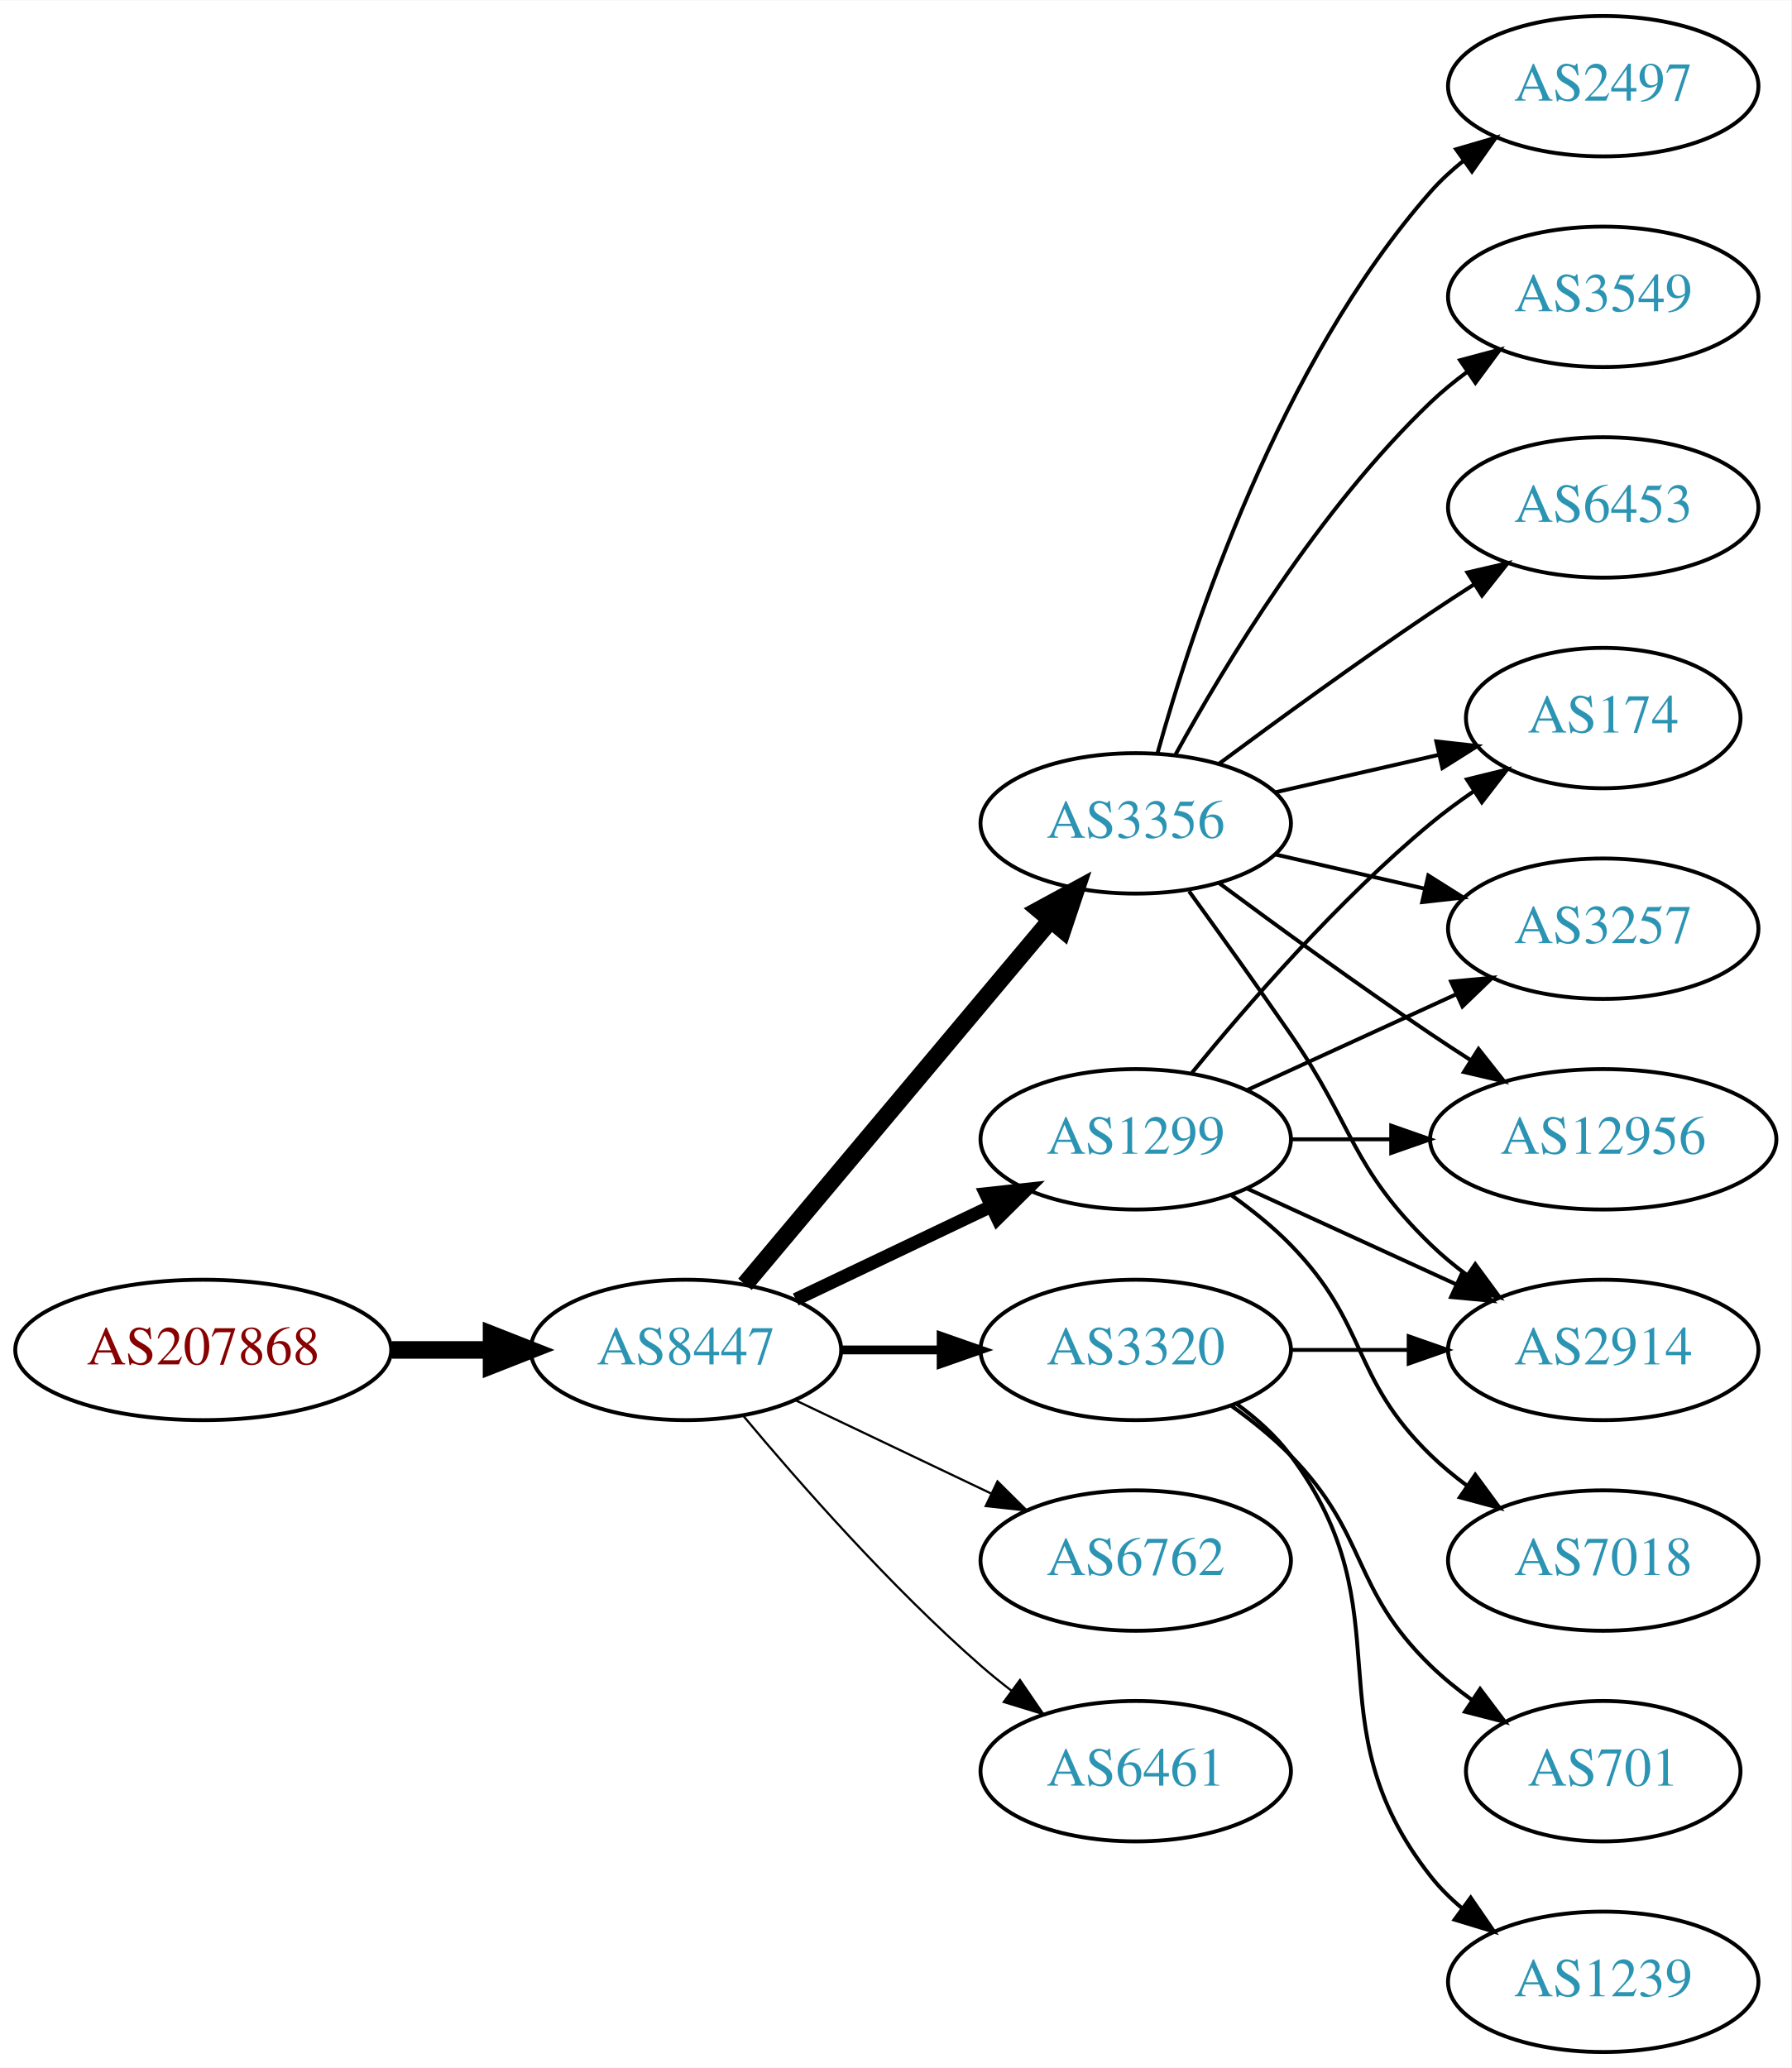
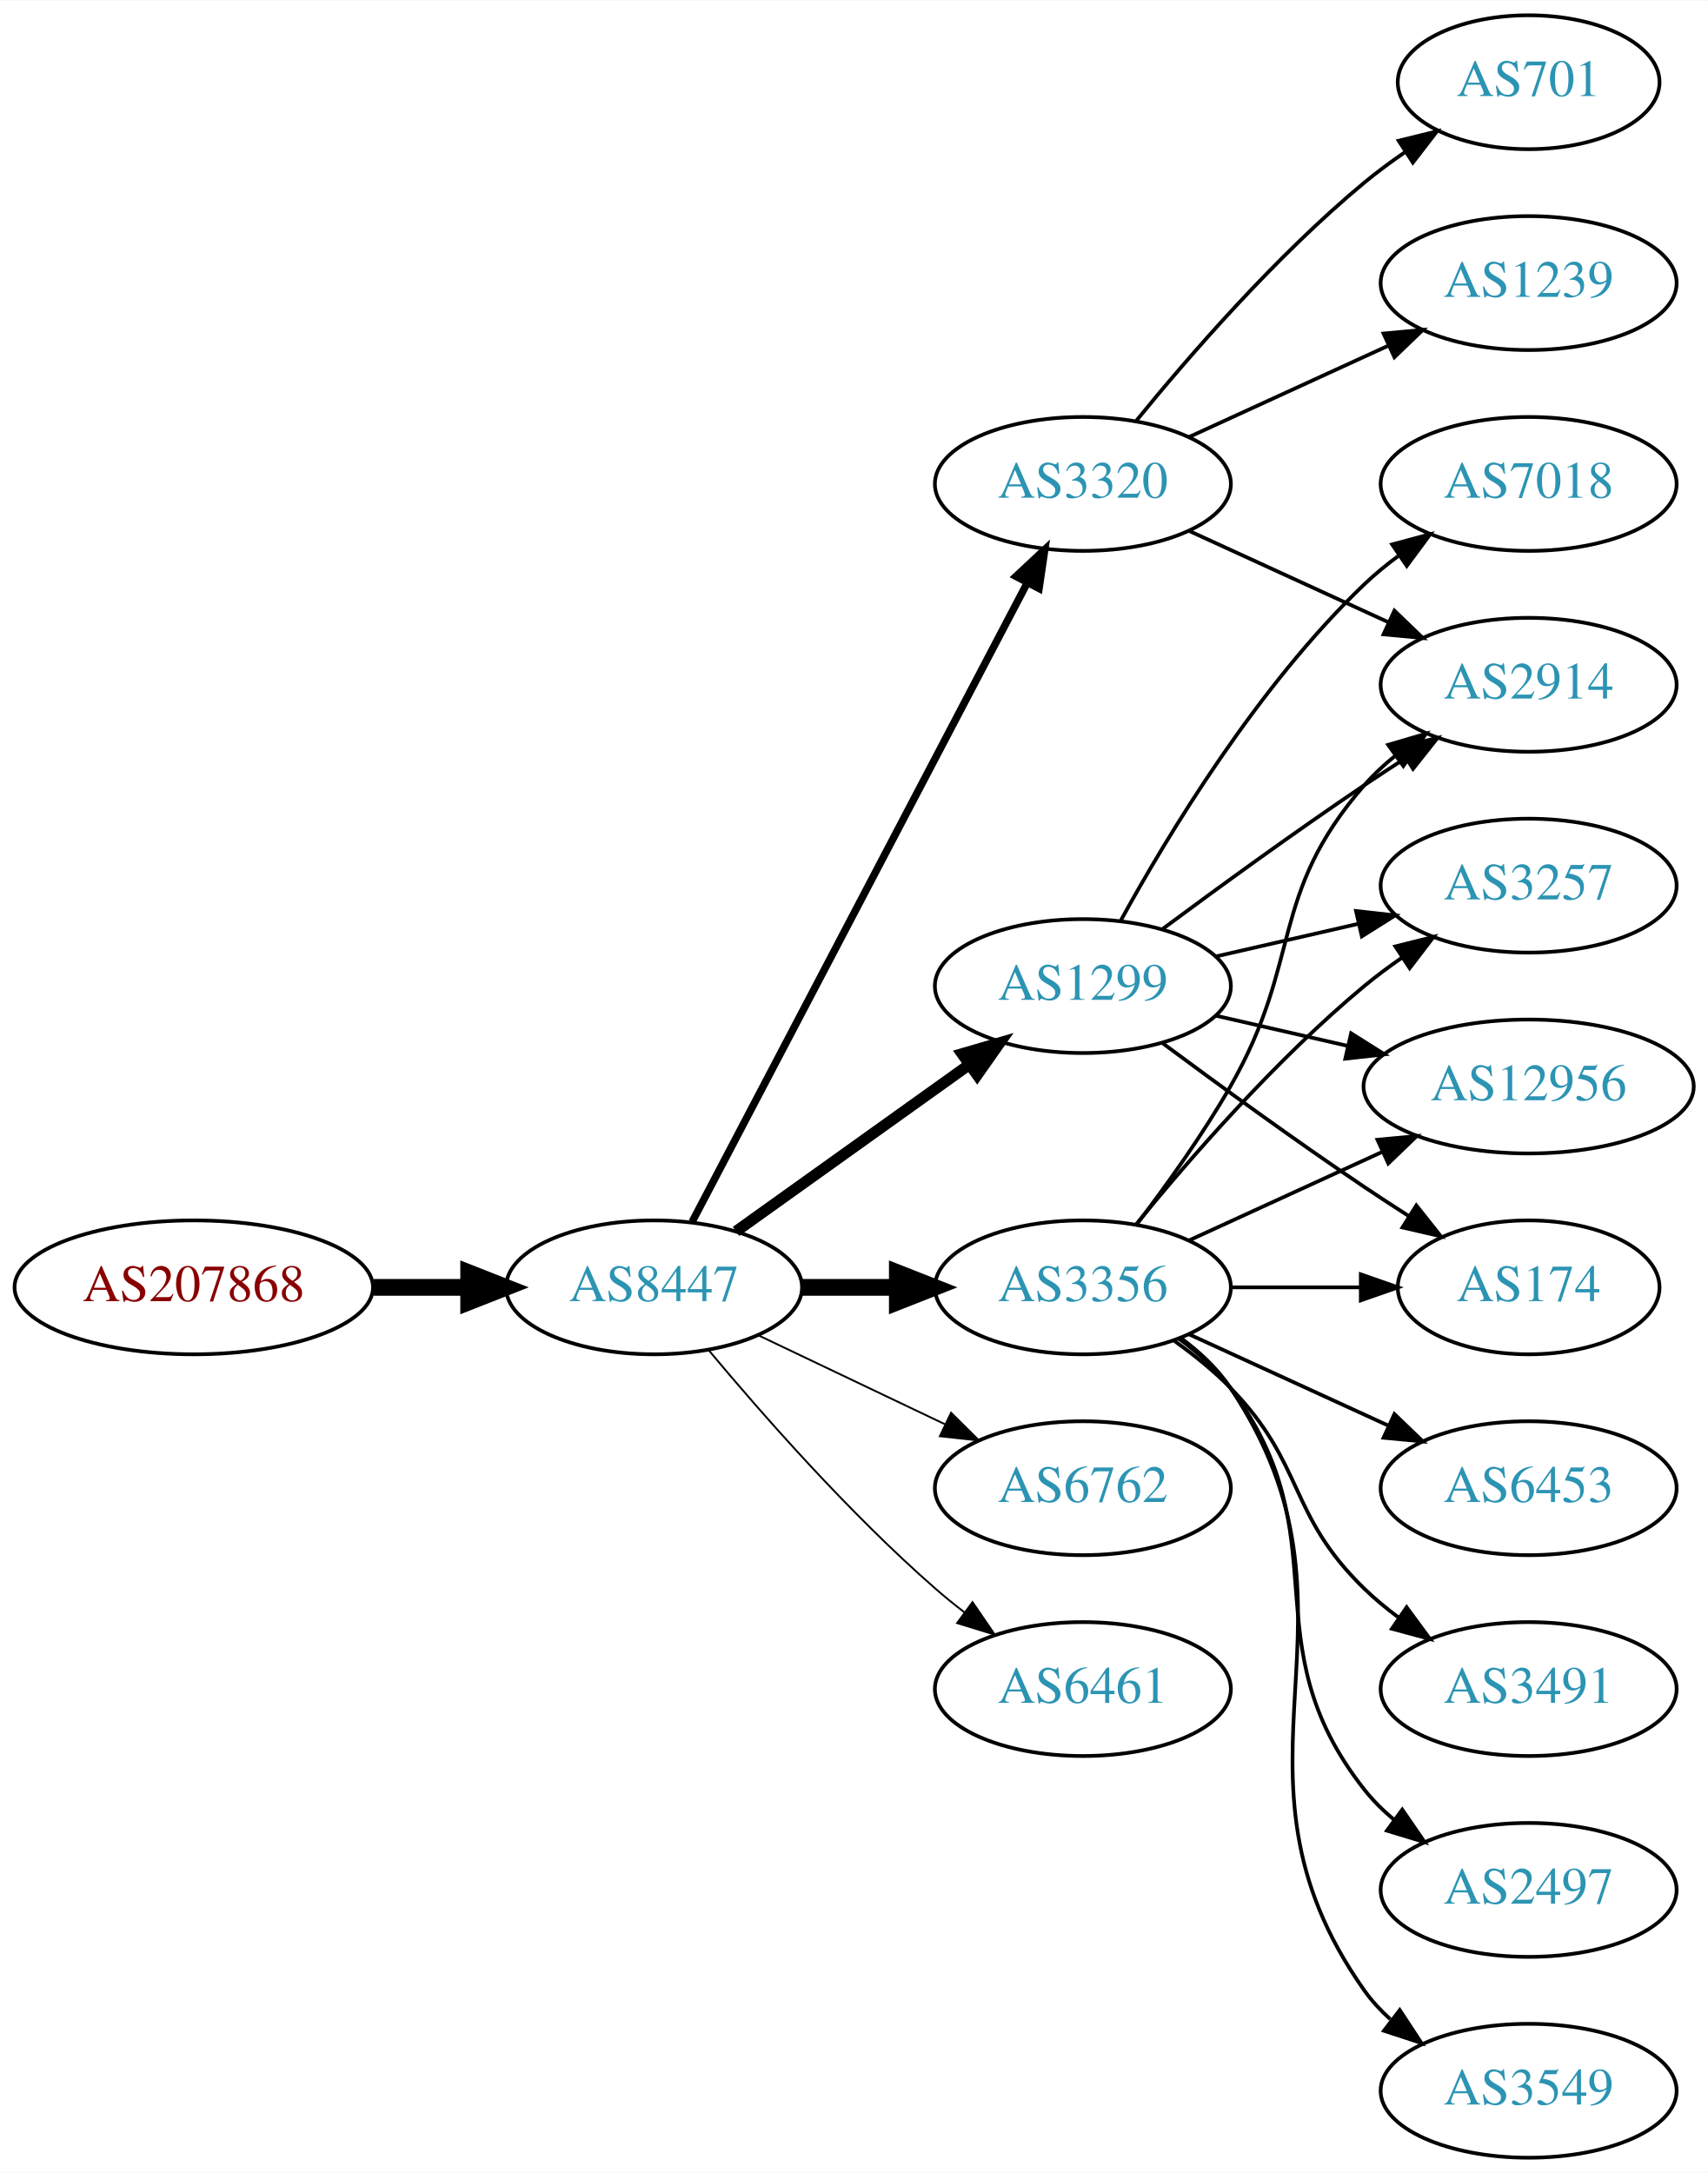
- <svg xmlns="http://www.w3.org/2000/svg" xmlns:xlink="http://www.w3.org/1999/xlink" width="459pt" height="530pt" viewBox="0.00 0.00 459.17 530.00">
-   <g id="graph0" class="graph" transform="scale(1 1) rotate(0) translate(4 526)">
-     <polygon fill="white" stroke="none" points="-4,4 -4,-526 455.17,-526 455.17,4 -4,4" />
+ <svg xmlns="http://www.w3.org/2000/svg" xmlns:xlink="http://www.w3.org/1999/xlink" width="459pt" height="584pt" viewBox="0.00 0.00 459.17 584.00">
+   <g id="graph0" class="graph" transform="scale(1 1) rotate(0) translate(4 580)">
+     <polygon fill="white" stroke="none" points="-4,4 -4,-580 455.17,-580 455.17,4 -4,4" />
    <g id="node1" class="node">
      <g id="a_node1">
        <a xlink:href="/asn/207868" xlink:title="AS207868 ~ Hennlich GmbH &amp; Co KG [AT]">
-           <ellipse fill="#ffffff" stroke="black" cx="48.096" cy="-180" rx="48.192" ry="18" />
-           <text text-anchor="middle" x="48.096" y="-176.3" font-family="Times,serif" font-size="14.00" fill="#880000">AS207868</text>
+           <ellipse fill="#ffffff" stroke="black" cx="48.096" cy="-234" rx="48.192" ry="18" />
+           <text text-anchor="middle" x="48.096" y="-230.3" font-family="Times,serif" font-size="14.00" fill="#880000">AS207868</text>
        </a>
      </g>
    </g>
    <g id="node2" class="node">
      <g id="a_node2">
        <a xlink:href="/asn/8447" xlink:title="AS8447 ~ A1 Telekom Austria AG [AT]">
-           <ellipse fill="#ffffff" stroke="black" cx="171.838" cy="-180" rx="39.794" ry="18" />
-           <text text-anchor="middle" x="171.838" y="-176.3" font-family="Times,serif" font-size="14.00" fill="#2c94b3">AS8447</text>
+           <ellipse fill="#ffffff" stroke="black" cx="171.838" cy="-234" rx="39.794" ry="18" />
+           <text text-anchor="middle" x="171.838" y="-230.3" font-family="Times,serif" font-size="14.00" fill="#2c94b3">AS8447</text>
        </a>
      </g>
    </g>
    <g id="edge1" class="edge">
-       <path fill="none" stroke="black" stroke-width="4.5" d="M96.513,-180C104.867,-180 113.577,-180 121.969,-180" />
-       <polygon fill="black" stroke="black" stroke-width="4.5" points="122.004,-183.938 132.004,-180 122.004,-176.063 122.004,-183.938" />
+       <path fill="none" stroke="black" stroke-width="4.5" d="M96.513,-234C104.867,-234 113.577,-234 121.969,-234" />
+       <polygon fill="black" stroke="black" stroke-width="4.5" points="122.004,-237.938 132.004,-234 122.004,-230.063 122.004,-237.938" />
    </g>
    <g id="node3" class="node">
      <g id="a_node3">
        <a xlink:href="/asn/3356" xlink:title="AS3356 ~ Level 3 Parent, LLC [US]">
-           <ellipse fill="#ffffff" stroke="black" cx="287.131" cy="-315" rx="39.794" ry="18" />
-           <text text-anchor="middle" x="287.131" y="-311.3" font-family="Times,serif" font-size="14.00" fill="#2c94b3">AS3356</text>
+           <ellipse fill="#ffffff" stroke="black" cx="287.131" cy="-234" rx="39.794" ry="18" />
+           <text text-anchor="middle" x="287.131" y="-230.3" font-family="Times,serif" font-size="14.00" fill="#2c94b3">AS3356</text>
        </a>
      </g>
    </g>
    <g id="edge2" class="edge">
-       <path fill="none" stroke="black" stroke-width="4.5" d="M186.958,-196.825C206.632,-220.269 242.436,-262.934 265.215,-290.076" />
-       <polygon fill="black" stroke="black" stroke-width="4.5" points="262.389,-292.834 271.833,-297.963 268.421,-287.772 262.389,-292.834" />
+       <path fill="none" stroke="black" stroke-width="4.5" d="M211.51,-234C219.713,-234 228.477,-234 237.009,-234" />
+       <polygon fill="black" stroke="black" stroke-width="4.5" points="237.248,-237.938 247.248,-234 237.248,-230.063 237.248,-237.938" />
    </g>
    <g id="node4" class="node">
      <g id="a_node4">
-         <a xlink:href="/asn/1299" xlink:title="AS1299 ~ Telia Carrier [EU]">
-           <ellipse fill="#ffffff" stroke="black" cx="287.131" cy="-234" rx="39.794" ry="18" />
-           <text text-anchor="middle" x="287.131" y="-230.3" font-family="Times,serif" font-size="14.00" fill="#2c94b3">AS1299</text>
+         <a xlink:href="/asn/3320" xlink:title="AS3320 ~ DTAG [DE]">
+           <ellipse fill="#ffffff" stroke="black" cx="287.131" cy="-450" rx="39.794" ry="18" />
+           <text text-anchor="middle" x="287.131" y="-446.3" font-family="Times,serif" font-size="14.00" fill="#2c94b3">AS3320</text>
        </a>
      </g>
    </g>
    <g id="edge3" class="edge">
-       <path fill="none" stroke="black" stroke-width="3.375" d="M199.974,-192.934C214.968,-200.081 233.789,-209.052 250.013,-216.785" />
-       <polygon fill="black" stroke="black" stroke-width="3.375" points="248.683,-220.028 259.216,-221.171 251.695,-213.709 248.683,-220.028" />
+       <path fill="none" stroke="black" stroke-width="2" d="M182.109,-251.676C201.951,-289.505 248.628,-378.499 272.115,-423.278" />
+       <polygon fill="black" stroke="black" stroke-width="2" points="269.146,-425.152 276.89,-432.383 275.345,-421.901 269.146,-425.152" />
    </g>
    <g id="node5" class="node">
      <g id="a_node5">
-         <a xlink:href="/asn/3320" xlink:title="AS3320 ~ DTAG [DE]">
-           <ellipse fill="#ffffff" stroke="black" cx="287.131" cy="-180" rx="39.794" ry="18" />
-           <text text-anchor="middle" x="287.131" y="-176.3" font-family="Times,serif" font-size="14.00" fill="#2c94b3">AS3320</text>
+         <a xlink:href="/asn/1299" xlink:title="AS1299 ~ Telia Carrier [EU]">
+           <ellipse fill="#ffffff" stroke="black" cx="287.131" cy="-315" rx="39.794" ry="18" />
+           <text text-anchor="middle" x="287.131" y="-311.3" font-family="Times,serif" font-size="14.00" fill="#2c94b3">AS1299</text>
        </a>
      </g>
    </g>
    <g id="edge4" class="edge">
-       <path fill="none" stroke="black" stroke-width="2.25" d="M211.51,-180C219.713,-180 228.477,-180 237.009,-180" />
-       <polygon fill="black" stroke="black" stroke-width="2.25" points="237.248,-183.5 247.248,-180 237.248,-176.5 237.248,-183.5" />
+       <path fill="none" stroke="black" stroke-width="3" d="M193.882,-249.046C211.497,-261.639 236.835,-279.755 256.501,-293.816" />
+       <polygon fill="black" stroke="black" stroke-width="3" points="254.645,-296.791 264.815,-299.76 258.716,-291.097 254.645,-296.791" />
    </g>
    <g id="node6" class="node">
      <g id="a_node6">
        <a xlink:href="/asn/6762" xlink:title="AS6762 ~ TELECOM ITALIA SPARKLE S.p.A. [IT]">
-           <ellipse fill="#ffffff" stroke="black" cx="287.131" cy="-126" rx="39.794" ry="18" />
-           <text text-anchor="middle" x="287.131" y="-122.3" font-family="Times,serif" font-size="14.00" fill="#2c94b3">AS6762</text>
+           <ellipse fill="#ffffff" stroke="black" cx="287.131" cy="-180" rx="39.794" ry="18" />
+           <text text-anchor="middle" x="287.131" y="-176.3" font-family="Times,serif" font-size="14.00" fill="#2c94b3">AS6762</text>
        </a>
      </g>
    </g>
    <g id="edge5" class="edge">
-       <path fill="none" stroke="black" stroke-width="0.562" d="M199.974,-167.066C214.968,-159.919 233.789,-150.948 250.013,-143.215" />
-       <polygon fill="black" stroke="black" stroke-width="0.562" points="251.695,-146.291 259.216,-138.829 248.683,-139.972 251.695,-146.291" />
+       <path fill="none" stroke="black" stroke-width="0.5" d="M199.974,-221.066C214.968,-213.919 233.789,-204.948 250.013,-197.215" />
+       <polygon fill="black" stroke="black" stroke-width="0.5" points="251.695,-200.291 259.216,-192.829 248.683,-193.972 251.695,-200.291" />
    </g>
    <g id="node7" class="node">
      <g id="a_node7">
        <a xlink:href="/asn/6461" xlink:title="AS6461 ~ Zayo Bandwidth [US]">
-           <ellipse fill="#ffffff" stroke="black" cx="287.131" cy="-72" rx="39.794" ry="18" />
-           <text text-anchor="middle" x="287.131" y="-68.3" font-family="Times,serif" font-size="14.00" fill="#2c94b3">AS6461</text>
+           <ellipse fill="#ffffff" stroke="black" cx="287.131" cy="-126" rx="39.794" ry="18" />
+           <text text-anchor="middle" x="287.131" y="-122.3" font-family="Times,serif" font-size="14.00" fill="#2c94b3">AS6461</text>
        </a>
      </g>
    </g>
    <g id="edge6" class="edge">
-       <path fill="none" stroke="black" stroke-width="0.562" d="M186.468,-163.183C200.751,-146.071 224.297,-119.255 247.484,-99 249.95,-96.846 252.589,-94.706 255.286,-92.628" />
-       <polygon fill="black" stroke="black" stroke-width="0.562" points="257.459,-95.375 263.44,-86.63 253.311,-89.736 257.459,-95.375" />
+       <path fill="none" stroke="black" stroke-width="0.5" d="M186.468,-217.183C200.751,-200.071 224.297,-173.255 247.484,-153 249.95,-150.846 252.589,-148.706 255.286,-146.628" />
+       <polygon fill="black" stroke="black" stroke-width="0.5" points="257.459,-149.375 263.44,-140.63 253.311,-143.736 257.459,-149.375" />
    </g>
    <g id="node8" class="node">
      <g id="a_node8">
-         <a xlink:href="/asn/2497" xlink:title="AS2497 ~ Internet Initiative Japan Inc. [JP]">
-           <ellipse fill="#ffffff" stroke="black" cx="406.973" cy="-504" rx="39.794" ry="18" />
-           <text text-anchor="middle" x="406.973" y="-500.3" font-family="Times,serif" font-size="14.00" fill="#2c94b3">AS2497</text>
+         <a xlink:href="/asn/2914" xlink:title="AS2914 ~ NTT America, Inc. [US]">
+           <ellipse fill="#ffffff" stroke="black" cx="406.973" cy="-396" rx="39.794" ry="18" />
+           <text text-anchor="middle" x="406.973" y="-392.3" font-family="Times,serif" font-size="14.00" fill="#2c94b3">AS2914</text>
        </a>
      </g>
    </g>
    <g id="edge7" class="edge">
-       <path fill="none" stroke="black" d="M292.704,-332.946C301.61,-364.995 323.894,-432.842 362.777,-477 365.261,-479.821 368.111,-482.449 371.137,-484.871" />
-       <polygon fill="black" stroke="black" points="369.254,-487.828 379.426,-490.791 373.322,-482.131 369.254,-487.828" />
+       <path fill="none" stroke="black" d="M301.592,-250.913C309.485,-261.27 319.335,-274.992 326.777,-288 346.342,-322.194 336.943,-339.258 362.777,-369 365.242,-371.838 368.079,-374.477 371.097,-376.906" />
+       <polygon fill="black" stroke="black" points="369.207,-379.858 379.375,-382.836 373.283,-374.167 369.207,-379.858" />
    </g>
    <g id="node9" class="node">
      <g id="a_node9">
-         <a xlink:href="/asn/3549" xlink:title="AS3549 ~ Level 3 Parent, LLC [US]">
-           <ellipse fill="#ffffff" stroke="black" cx="406.973" cy="-450" rx="39.794" ry="18" />
-           <text text-anchor="middle" x="406.973" y="-446.3" font-family="Times,serif" font-size="14.00" fill="#2c94b3">AS3549</text>
+         <a xlink:href="/asn/3491" xlink:title="AS3491 ~ PCCW Global, Inc. [US]">
+           <ellipse fill="#ffffff" stroke="black" cx="406.973" cy="-126" rx="39.794" ry="18" />
+           <text text-anchor="middle" x="406.973" y="-122.3" font-family="Times,serif" font-size="14.00" fill="#2c94b3">AS3491</text>
        </a>
      </g>
    </g>
    <g id="edge8" class="edge">
-       <path fill="none" stroke="black" d="M297.372,-332.713C309.918,-355.561 334.095,-395.611 362.777,-423 365.646,-425.739 368.834,-428.347 372.144,-430.785" />
-       <polygon fill="black" stroke="black" points="370.267,-433.742 380.503,-436.477 374.207,-427.956 370.267,-433.742" />
+       <path fill="none" stroke="black" d="M311.725,-219.611C316.981,-215.852 322.313,-211.563 326.777,-207 346.95,-186.383 342.084,-173.094 362.777,-153 365.623,-150.237 368.796,-147.614 372.096,-145.166" />
+       <polygon fill="black" stroke="black" points="374.162,-147.994 380.444,-139.462 370.213,-142.214 374.162,-147.994" />
    </g>
    <g id="node10" class="node">
      <g id="a_node10">
-         <a xlink:href="/asn/174" xlink:title="AS174 ~ Cogent Communications [US]">
-           <ellipse fill="#ffffff" stroke="black" cx="406.973" cy="-342" rx="35.194" ry="18" />
-           <text text-anchor="middle" x="406.973" y="-338.3" font-family="Times,serif" font-size="14.00" fill="#2c94b3">AS174</text>
+         <a xlink:href="/asn/3257" xlink:title="AS3257 ~ GTT [DE]">
+           <ellipse fill="#ffffff" stroke="black" cx="406.973" cy="-342" rx="39.794" ry="18" />
+           <text text-anchor="middle" x="406.973" y="-338.3" font-family="Times,serif" font-size="14.00" fill="#2c94b3">AS3257</text>
        </a>
      </g>
    </g>
    <g id="edge9" class="edge">
-       <path fill="none" stroke="black" d="M322.85,-322.955C335.943,-325.955 350.965,-329.396 364.606,-332.522" />
-       <polygon fill="black" stroke="black" points="364.184,-336.016 374.713,-334.838 365.747,-329.193 364.184,-336.016" />
+       <path fill="none" stroke="black" d="M301.55,-251.065C315.665,-268.375 339.079,-295.345 362.777,-315 365.994,-317.668 369.494,-320.27 373.065,-322.741" />
+       <polygon fill="black" stroke="black" points="371.143,-325.666 381.421,-328.236 374.988,-319.817 371.143,-325.666" />
    </g>
    <g id="node11" class="node">
      <g id="a_node11">
-         <a xlink:href="/asn/6453" xlink:title="AS6453 ~ TATA COMMUNICATIONS (AMERICA) INC [US]">
-           <ellipse fill="#ffffff" stroke="black" cx="406.973" cy="-396" rx="39.794" ry="18" />
-           <text text-anchor="middle" x="406.973" y="-392.3" font-family="Times,serif" font-size="14.00" fill="#2c94b3">AS6453</text>
+         <a xlink:href="/asn/2497" xlink:title="AS2497 ~ Internet Initiative Japan Inc. [JP]">
+           <ellipse fill="#ffffff" stroke="black" cx="406.973" cy="-72" rx="39.794" ry="18" />
+           <text text-anchor="middle" x="406.973" y="-68.3" font-family="Times,serif" font-size="14.00" fill="#2c94b3">AS2497</text>
        </a>
      </g>
    </g>
    <g id="edge10" class="edge">
-       <path fill="none" stroke="black" d="M308.461,-330.277C323.324,-341.304 344.068,-356.407 362.777,-369 366.326,-371.389 370.077,-373.839 373.825,-376.242" />
-       <polygon fill="black" stroke="black" points="372.151,-379.325 382.474,-381.712 375.893,-373.409 372.151,-379.325" />
+       <path fill="none" stroke="black" d="M313.062,-220.118C318.138,-216.389 323.056,-211.984 326.777,-207 357.049,-166.458 331.479,-138.754 362.777,-99 365.102,-96.047 367.846,-93.33 370.805,-90.853" />
+       <polygon fill="black" stroke="black" points="372.998,-93.585 379.002,-84.855 368.865,-87.936 372.998,-93.585" />
    </g>
    <g id="node12" class="node">
      <g id="a_node12">
-         <a xlink:href="/asn/2914" xlink:title="AS2914 ~ NTT America, Inc. [US]">
-           <ellipse fill="#ffffff" stroke="black" cx="406.973" cy="-180" rx="39.794" ry="18" />
-           <text text-anchor="middle" x="406.973" y="-176.3" font-family="Times,serif" font-size="14.00" fill="#2c94b3">AS2914</text>
+         <a xlink:href="/asn/12956" xlink:title="AS12956 ~ TELXIUS [ES]">
+           <ellipse fill="#ffffff" stroke="black" cx="406.973" cy="-288" rx="44.393" ry="18" />
+           <text text-anchor="middle" x="406.973" y="-284.3" font-family="Times,serif" font-size="14.00" fill="#2c94b3">AS12956</text>
        </a>
      </g>
    </g>
    <g id="edge11" class="edge">
-       <path fill="none" stroke="black" d="M300.81,-297.594C308.426,-287.063 318.258,-273.33 326.777,-261 343.173,-237.269 342.084,-227.094 362.777,-207 365.623,-204.237 368.796,-201.614 372.096,-199.166" />
-       <polygon fill="black" stroke="black" points="374.162,-201.994 380.444,-193.462 370.213,-196.214 374.162,-201.994" />
+       <path fill="none" stroke="black" d="M315.76,-246.661C331.258,-253.762 350.824,-262.728 367.771,-270.494" />
+       <polygon fill="black" stroke="black" points="366.324,-273.681 376.873,-274.665 369.24,-267.317 366.324,-273.681" />
    </g>
    <g id="node13" class="node">
      <g id="a_node13">
-         <a xlink:href="/asn/3257" xlink:title="AS3257 ~ GTT [DE]">
-           <ellipse fill="#ffffff" stroke="black" cx="406.973" cy="-288" rx="39.794" ry="18" />
-           <text text-anchor="middle" x="406.973" y="-284.3" font-family="Times,serif" font-size="14.00" fill="#2c94b3">AS3257</text>
+         <a xlink:href="/asn/3549" xlink:title="AS3549 ~ Level 3 Parent, LLC [US]">
+           <ellipse fill="#ffffff" stroke="black" cx="406.973" cy="-18" rx="39.794" ry="18" />
+           <text text-anchor="middle" x="406.973" y="-14.3" font-family="Times,serif" font-size="14.00" fill="#2c94b3">AS3549</text>
        </a>
      </g>
    </g>
    <g id="edge12" class="edge">
-       <path fill="none" stroke="black" d="M322.85,-307.045C334.85,-304.296 348.471,-301.175 361.164,-298.267" />
-       <polygon fill="black" stroke="black" points="362.129,-301.636 371.095,-295.991 360.566,-294.813 362.129,-301.636" />
+       <path fill="none" stroke="black" d="M313.45,-220.393C318.506,-216.649 323.318,-212.169 326.777,-207 367.802,-145.706 320.198,-105.225 362.777,-45 364.769,-42.184 367.156,-39.599 369.772,-37.24" />
+       <polygon fill="black" stroke="black" points="372.324,-39.694 378.14,-30.838 368.071,-34.135 372.324,-39.694" />
    </g>
    <g id="node14" class="node">
      <g id="a_node14">
-         <a xlink:href="/asn/12956" xlink:title="AS12956 ~ TELXIUS [ES]">
-           <ellipse fill="#ffffff" stroke="black" cx="406.973" cy="-234" rx="44.393" ry="18" />
-           <text text-anchor="middle" x="406.973" y="-230.3" font-family="Times,serif" font-size="14.00" fill="#2c94b3">AS12956</text>
+         <a xlink:href="/asn/6453" xlink:title="AS6453 ~ TATA COMMUNICATIONS (AMERICA) INC [US]">
+           <ellipse fill="#ffffff" stroke="black" cx="406.973" cy="-180" rx="39.794" ry="18" />
+           <text text-anchor="middle" x="406.973" y="-176.3" font-family="Times,serif" font-size="14.00" fill="#2c94b3">AS6453</text>
        </a>
      </g>
    </g>
    <g id="edge13" class="edge">
-       <path fill="none" stroke="black" d="M308.461,-299.723C323.324,-288.696 344.068,-273.593 362.777,-261 366.067,-258.785 369.53,-256.518 373.004,-254.285" />
-       <polygon fill="black" stroke="black" points="375.001,-257.163 381.572,-248.852 371.252,-251.252 375.001,-257.163" />
-     </g>
-     <g id="edge16" class="edge">
-       <path fill="none" stroke="black" d="M301.55,-251.065C315.665,-268.375 339.079,-295.345 362.777,-315 366.241,-317.872 370.033,-320.669 373.888,-323.308" />
-       <polygon fill="black" stroke="black" points="372.03,-326.275 382.32,-328.797 375.849,-320.408 372.03,-326.275" />
-     </g>
-     <g id="edge17" class="edge">
      <path fill="none" stroke="black" d="M315.76,-221.339C331.717,-214.027 351.987,-204.739 369.27,-196.819" />
      <polygon fill="black" stroke="black" points="370.885,-199.929 378.518,-192.581 367.969,-193.565 370.885,-199.929" />
    </g>
-     <g id="edge14" class="edge">
-       <path fill="none" stroke="black" d="M315.76,-246.661C331.717,-253.973 351.987,-263.261 369.27,-271.181" />
-       <polygon fill="black" stroke="black" points="367.969,-274.435 378.518,-275.419 370.885,-268.071 367.969,-274.435" />
-     </g>
-     <g id="edge15" class="edge">
-       <path fill="none" stroke="black" d="M327.044,-234C335.146,-234 343.821,-234 352.348,-234" />
-       <polygon fill="black" stroke="black" points="352.625,-237.5 362.625,-234 352.625,-230.5 352.625,-237.5" />
-     </g>
    <g id="node15" class="node">
      <g id="a_node15">
-         <a xlink:href="/asn/7018" xlink:title="AS7018 ~ AT&amp;T Services, Inc. [US]">
-           <ellipse fill="#ffffff" stroke="black" cx="406.973" cy="-126" rx="39.794" ry="18" />
-           <text text-anchor="middle" x="406.973" y="-122.3" font-family="Times,serif" font-size="14.00" fill="#2c94b3">AS7018</text>
-         </a>
-       </g>
-     </g>
-     <g id="edge18" class="edge">
-       <path fill="none" stroke="black" d="M311.725,-219.611C316.981,-215.852 322.313,-211.563 326.777,-207 346.95,-186.383 342.084,-173.094 362.777,-153 365.623,-150.237 368.796,-147.614 372.096,-145.166" />
-       <polygon fill="black" stroke="black" points="374.162,-147.994 380.444,-139.462 370.213,-142.214 374.162,-147.994" />
-     </g>
-     <g id="edge19" class="edge">
-       <path fill="none" stroke="black" d="M327.044,-180C336.597,-180 346.947,-180 356.909,-180" />
-       <polygon fill="black" stroke="black" points="357.102,-183.5 367.102,-180 357.102,-176.5 357.102,-183.5" />
-     </g>
-     <g id="node16" class="node">
-       <g id="a_node16">
-         <a xlink:href="/asn/701" xlink:title="AS701 ~ UUNET [US]">
-           <ellipse fill="#ffffff" stroke="black" cx="406.973" cy="-72" rx="35.194" ry="18" />
-           <text text-anchor="middle" x="406.973" y="-68.3" font-family="Times,serif" font-size="14.00" fill="#2c94b3">AS701</text>
-         </a>
-       </g>
+         <a xlink:href="/asn/174" xlink:title="AS174 ~ Cogent Communications [US]">
+           <ellipse fill="#ffffff" stroke="black" cx="406.973" cy="-234" rx="35.194" ry="18" />
+           <text text-anchor="middle" x="406.973" y="-230.3" font-family="Times,serif" font-size="14.00" fill="#2c94b3">AS174</text>
+         </a>
+       </g>
+     </g>
+     <g id="edge14" class="edge">
+       <path fill="none" stroke="black" d="M327.044,-234C338.13,-234 350.29,-234 361.672,-234" />
+       <polygon fill="black" stroke="black" points="361.854,-237.5 371.854,-234 361.854,-230.5 361.854,-237.5" />
    </g>
    <g id="edge20" class="edge">
-       <path fill="none" stroke="black" d="M311.725,-165.611C316.981,-161.852 322.313,-157.563 326.777,-153 346.95,-132.383 342.084,-119.094 362.777,-99 366.005,-95.866 369.656,-92.911 373.434,-90.188" />
-       <polygon fill="black" stroke="black" points="375.413,-93.075 381.794,-84.617 371.532,-87.25 375.413,-93.075" />
+       <path fill="none" stroke="black" d="M315.76,-437.339C331.717,-430.027 351.987,-420.739 369.27,-412.819" />
+       <polygon fill="black" stroke="black" points="370.885,-415.929 378.518,-408.581 367.969,-409.565 370.885,-415.929" />
    </g>
    <g id="node17" class="node">
      <g id="a_node17">
        <a xlink:href="/asn/1239" xlink:title="AS1239 ~ Sprint [US]">
-           <ellipse fill="#ffffff" stroke="black" cx="406.973" cy="-18" rx="39.794" ry="18" />
-           <text text-anchor="middle" x="406.973" y="-14.3" font-family="Times,serif" font-size="14.00" fill="#2c94b3">AS1239</text>
+           <ellipse fill="#ffffff" stroke="black" cx="406.973" cy="-504" rx="39.794" ry="18" />
+           <text text-anchor="middle" x="406.973" y="-500.3" font-family="Times,serif" font-size="14.00" fill="#2c94b3">AS1239</text>
        </a>
      </g>
    </g>
    <g id="edge21" class="edge">
-       <path fill="none" stroke="black" d="M313.062,-166.118C318.138,-162.389 323.056,-157.984 326.777,-153 357.049,-112.458 331.479,-84.754 362.777,-45 365.102,-42.047 367.846,-39.33 370.805,-36.853" />
-       <polygon fill="black" stroke="black" points="372.998,-39.585 379.002,-30.855 368.865,-33.936 372.998,-39.585" />
+       <path fill="none" stroke="black" d="M315.76,-462.661C331.717,-469.973 351.987,-479.261 369.27,-487.181" />
+       <polygon fill="black" stroke="black" points="367.969,-490.435 378.518,-491.419 370.885,-484.071 367.969,-490.435" />
+     </g>
+     <g id="node18" class="node">
+       <g id="a_node18">
+         <a xlink:href="/asn/701" xlink:title="AS701 ~ UUNET [US]">
+           <ellipse fill="#ffffff" stroke="black" cx="406.973" cy="-558" rx="35.194" ry="18" />
+           <text text-anchor="middle" x="406.973" y="-554.3" font-family="Times,serif" font-size="14.00" fill="#2c94b3">AS701</text>
+         </a>
+       </g>
+     </g>
+     <g id="edge22" class="edge">
+       <path fill="none" stroke="black" d="M301.55,-467.065C315.665,-484.375 339.079,-511.345 362.777,-531 366.241,-533.872 370.033,-536.669 373.888,-539.308" />
+       <polygon fill="black" stroke="black" points="372.03,-542.275 382.32,-544.797 375.849,-536.408 372.03,-542.275" />
+     </g>
+     <g id="edge18" class="edge">
+       <path fill="none" stroke="black" d="M308.461,-330.277C323.324,-341.304 344.068,-356.407 362.777,-369 366.326,-371.389 370.077,-373.839 373.825,-376.242" />
+       <polygon fill="black" stroke="black" points="372.151,-379.325 382.474,-381.712 375.893,-373.409 372.151,-379.325" />
+     </g>
+     <g id="edge16" class="edge">
+       <path fill="none" stroke="black" d="M322.85,-322.955C334.85,-325.704 348.471,-328.825 361.164,-331.733" />
+       <polygon fill="black" stroke="black" points="360.566,-335.187 371.095,-334.009 362.129,-328.364 360.566,-335.187" />
+     </g>
+     <g id="edge17" class="edge">
+       <path fill="none" stroke="black" d="M322.85,-307.045C333.989,-304.493 346.524,-301.621 358.417,-298.896" />
+       <polygon fill="black" stroke="black" points="359.246,-302.297 368.211,-296.652 357.682,-295.474 359.246,-302.297" />
+     </g>
+     <g id="edge19" class="edge">
+       <path fill="none" stroke="black" d="M308.461,-299.723C323.324,-288.696 344.068,-273.593 362.777,-261 366.595,-258.431 370.645,-255.79 374.675,-253.214" />
+       <polygon fill="black" stroke="black" points="376.779,-256.025 383.369,-247.729 373.044,-250.105 376.779,-256.025" />
+     </g>
+     <g id="node16" class="node">
+       <g id="a_node16">
+         <a xlink:href="/asn/7018" xlink:title="AS7018 ~ AT&amp;T Services, Inc. [US]">
+           <ellipse fill="#ffffff" stroke="black" cx="406.973" cy="-450" rx="39.794" ry="18" />
+           <text text-anchor="middle" x="406.973" y="-446.3" font-family="Times,serif" font-size="14.00" fill="#2c94b3">AS7018</text>
+         </a>
+       </g>
+     </g>
+     <g id="edge15" class="edge">
+       <path fill="none" stroke="black" d="M297.372,-332.713C309.918,-355.561 334.095,-395.611 362.777,-423 365.646,-425.739 368.834,-428.347 372.144,-430.785" />
+       <polygon fill="black" stroke="black" points="370.267,-433.742 380.503,-436.477 374.207,-427.956 370.267,-433.742" />
    </g>
  </g>
</svg>
